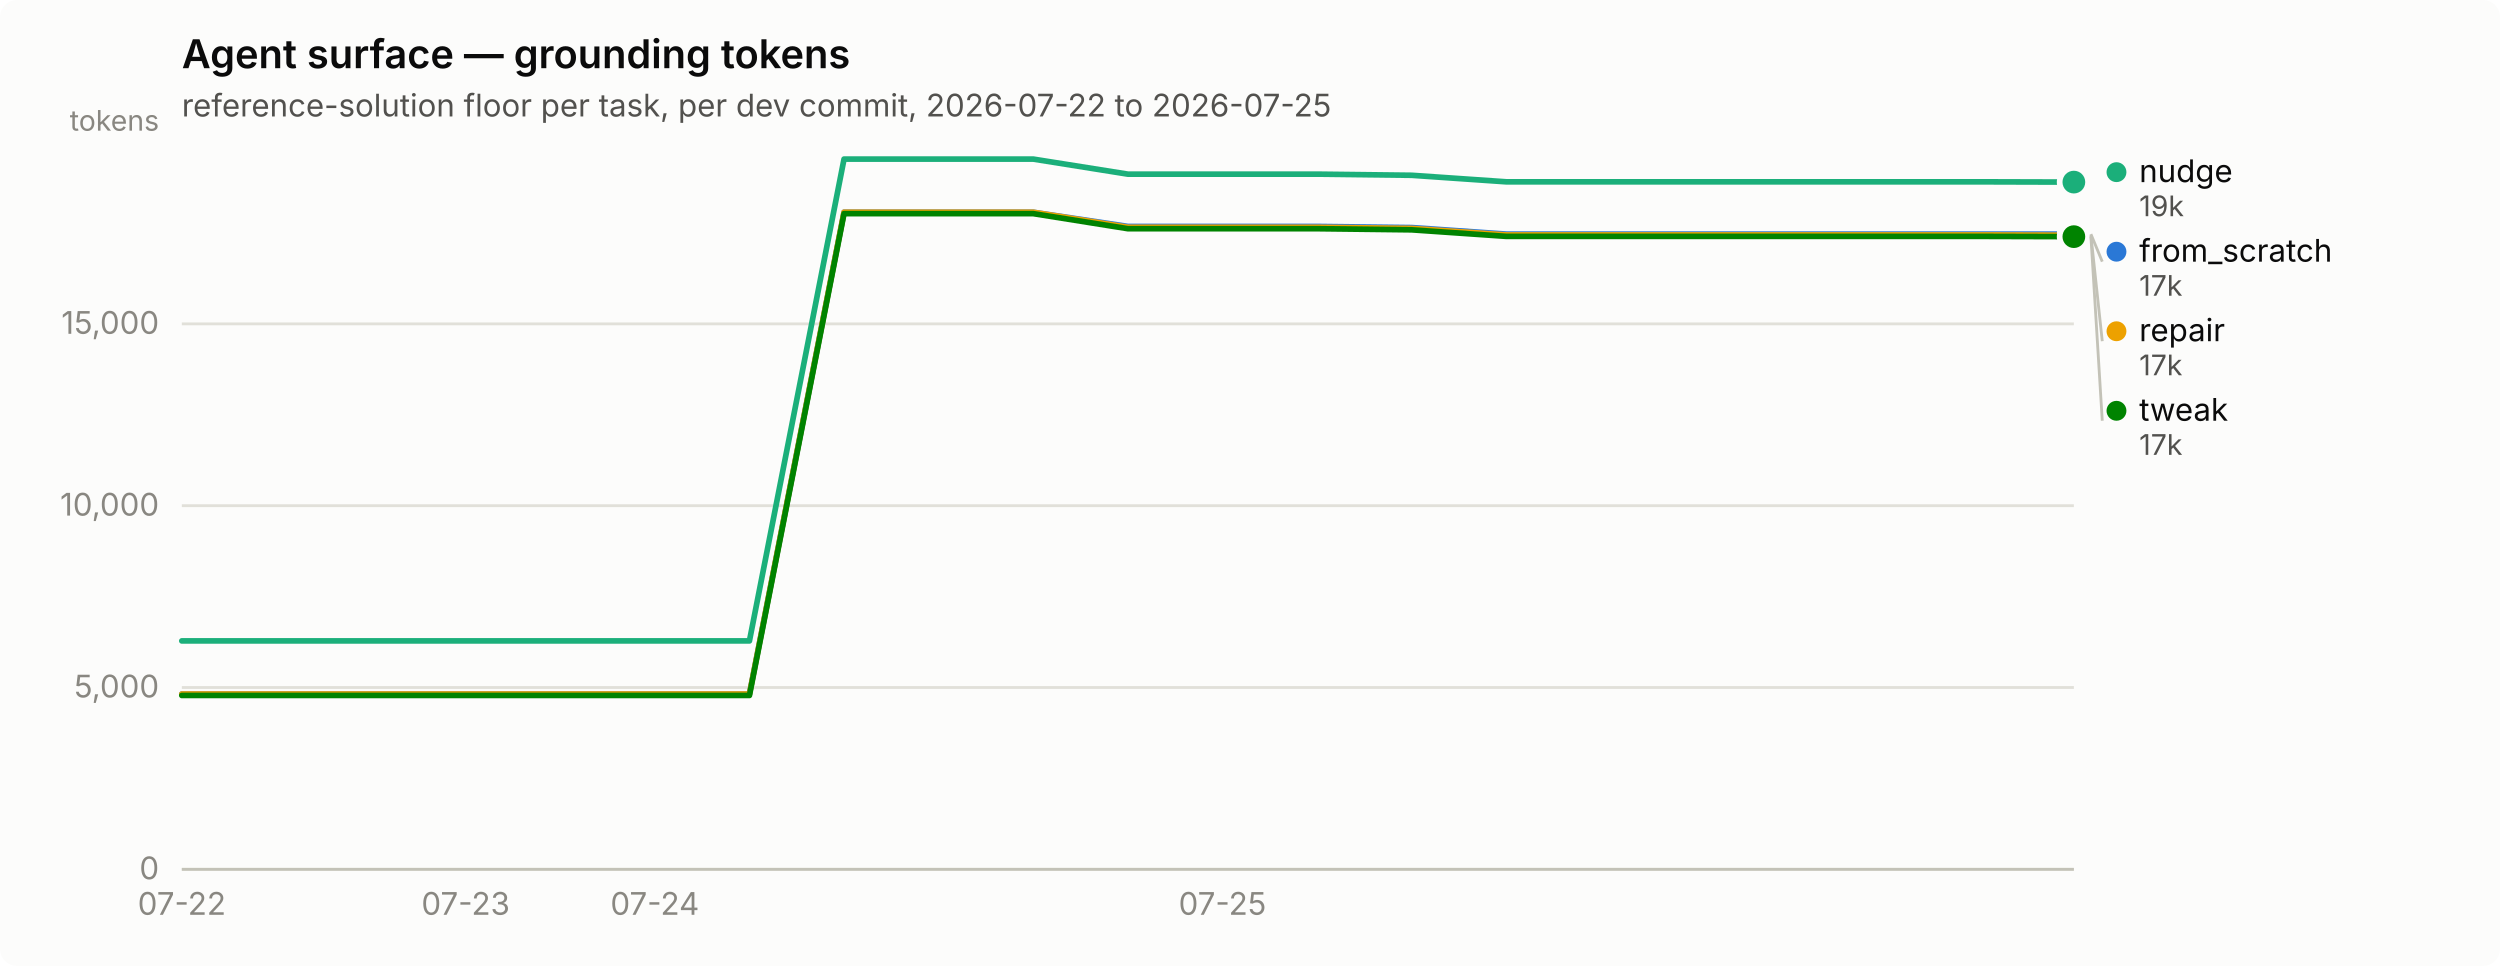
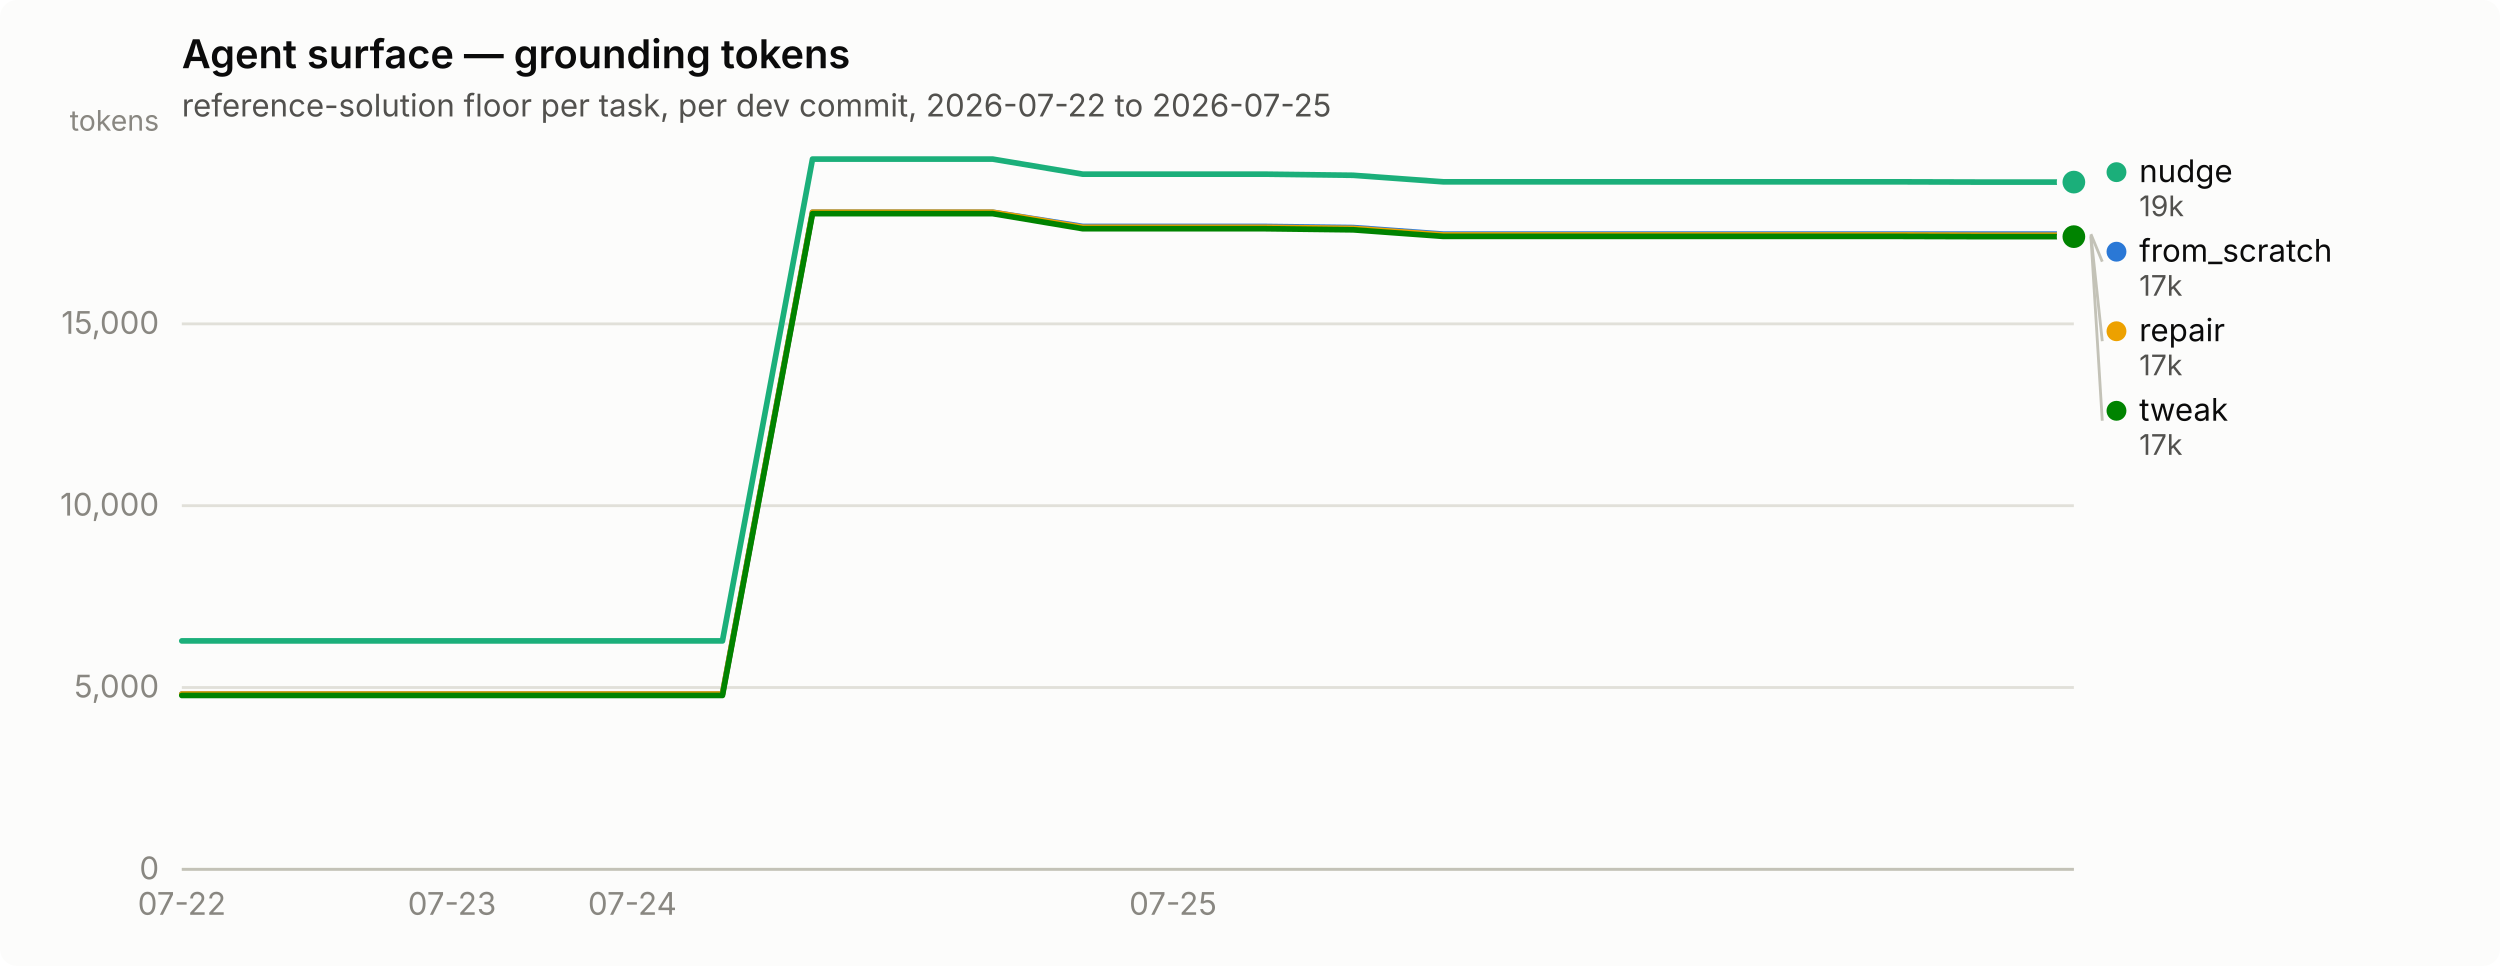
<svg xmlns="http://www.w3.org/2000/svg" width="880" height="340" viewBox="0 0 880 340" role="img" aria-label="Agent surface — grounding tokens">
  <rect width="880" height="340" rx="6" fill="#fcfcfb" />
  <text x="64" y="24" font-family="system-ui, -apple-system, &quot;Segoe UI&quot;, sans-serif" font-size="14" font-weight="600" fill="#0b0b0b">Agent surface — grounding tokens</text>
  <text x="64" y="41" font-family="system-ui, -apple-system, &quot;Segoe UI&quot;, sans-serif" font-size="11" fill="#52514e">reference-solution floor per task, per dev commit, 2026-07-22 to 2026-07-25</text>
  <line x1="64" y1="306.0" x2="730" y2="306.0" stroke="#e1e0d9" stroke-width="1" />
  <text x="56" y="309.5" text-anchor="end" font-family="system-ui, -apple-system, &quot;Segoe UI&quot;, sans-serif" font-size="11" style="font-variant-numeric: tabular-nums" fill="#898781">0</text>
  <line x1="64" y1="242.0" x2="730" y2="242.0" stroke="#e1e0d9" stroke-width="1" />
  <text x="56" y="245.5" text-anchor="end" font-family="system-ui, -apple-system, &quot;Segoe UI&quot;, sans-serif" font-size="11" style="font-variant-numeric: tabular-nums" fill="#898781">5,000</text>
  <line x1="64" y1="178.0" x2="730" y2="178.0" stroke="#e1e0d9" stroke-width="1" />
  <text x="56" y="181.5" text-anchor="end" font-family="system-ui, -apple-system, &quot;Segoe UI&quot;, sans-serif" font-size="11" style="font-variant-numeric: tabular-nums" fill="#898781">10,000</text>
  <line x1="64" y1="114.0" x2="730" y2="114.0" stroke="#e1e0d9" stroke-width="1" />
  <text x="56" y="117.5" text-anchor="end" font-family="system-ui, -apple-system, &quot;Segoe UI&quot;, sans-serif" font-size="11" style="font-variant-numeric: tabular-nums" fill="#898781">15,000</text>
  <text x="56" y="46" text-anchor="end" font-family="system-ui, -apple-system, &quot;Segoe UI&quot;, sans-serif" font-size="10" fill="#898781">tokens</text>
  <line x1="64" y1="306" x2="730" y2="306" stroke="#c3c2b7" stroke-width="1" />
  <text x="64.0" y="322" text-anchor="middle" font-family="system-ui, -apple-system, &quot;Segoe UI&quot;, sans-serif" font-size="11" style="font-variant-numeric: tabular-nums" fill="#898781">07-22</text>
-   <text x="163.9" y="322" text-anchor="middle" font-family="system-ui, -apple-system, &quot;Segoe UI&quot;, sans-serif" font-size="11" style="font-variant-numeric: tabular-nums" fill="#898781">07-23</text>
-   <text x="230.5" y="322" text-anchor="middle" font-family="system-ui, -apple-system, &quot;Segoe UI&quot;, sans-serif" font-size="11" style="font-variant-numeric: tabular-nums" fill="#898781">07-24</text>
-   <text x="430.3" y="322" text-anchor="middle" font-family="system-ui, -apple-system, &quot;Segoe UI&quot;, sans-serif" font-size="11" style="font-variant-numeric: tabular-nums" fill="#898781">07-25</text>
-   <path d="M64.0,244.3 L97.3,244.3 L130.6,244.3 L163.9,244.3 L197.2,244.3 L230.5,244.3 L263.8,244.3 L297.1,74.7 L330.4,74.7 L363.7,74.7 L397.0,79.7 L430.3,79.7 L463.6,79.7 L496.9,80.1 L530.2,82.4 L563.5,82.4 L596.8,82.4 L630.1,82.4 L663.4,82.4 L696.7,82.4 L730.0,82.4" fill="none" stroke="#2a78d6" stroke-width="2" stroke-linejoin="round" stroke-linecap="round" />
+   <text x="159.1" y="322" text-anchor="middle" font-family="system-ui, -apple-system, &quot;Segoe UI&quot;, sans-serif" font-size="11" style="font-variant-numeric: tabular-nums" fill="#898781">07-23</text>
+   <text x="222.6" y="322" text-anchor="middle" font-family="system-ui, -apple-system, &quot;Segoe UI&quot;, sans-serif" font-size="11" style="font-variant-numeric: tabular-nums" fill="#898781">07-24</text>
+   <text x="412.9" y="322" text-anchor="middle" font-family="system-ui, -apple-system, &quot;Segoe UI&quot;, sans-serif" font-size="11" style="font-variant-numeric: tabular-nums" fill="#898781">07-25</text>
+   <path d="M64.0,244.3 L95.7,244.3 L127.4,244.3 L159.1,244.3 L190.9,244.3 L222.6,244.3 L254.3,244.3 L286.0,74.7 L317.7,74.7 L349.4,74.7 L381.1,79.7 L412.9,79.7 L444.6,79.7 L476.3,80.1 L508.0,82.4 L539.7,82.4 L571.4,82.4 L603.1,82.4 L634.9,82.4 L666.6,82.4 L698.3,82.4 L730.0,82.4" fill="none" stroke="#2a78d6" stroke-width="2" stroke-linejoin="round" stroke-linecap="round" />
  <circle cx="730.0" cy="82.4" r="6" fill="#fcfcfb" />
  <circle cx="730.0" cy="82.4" r="4" fill="#2a78d6" />
-   <path d="M64.0,225.6 L97.3,225.6 L130.6,225.6 L163.9,225.6 L197.2,225.6 L230.5,225.6 L263.8,225.6 L297.1,56.0 L330.4,56.0 L363.7,56.0 L397.0,61.3 L430.3,61.3 L463.6,61.3 L496.9,61.7 L530.2,64.0 L563.5,64.0 L596.8,64.0 L630.1,64.0 L663.4,64.0 L696.7,64.0 L730.0,64.1" fill="none" stroke="#1baf7a" stroke-width="2" stroke-linejoin="round" stroke-linecap="round" />
+   <path d="M64.0,225.6 L95.7,225.6 L127.4,225.6 L159.1,225.6 L190.9,225.6 L222.6,225.6 L254.3,225.6 L286.0,56.0 L317.7,56.0 L349.4,56.0 L381.1,61.3 L412.9,61.3 L444.6,61.3 L476.3,61.7 L508.0,64.0 L539.7,64.0 L571.4,64.0 L603.1,64.0 L634.9,64.0 L666.6,64.0 L698.3,64.1 L730.0,64.1" fill="none" stroke="#1baf7a" stroke-width="2" stroke-linejoin="round" stroke-linecap="round" />
  <circle cx="730.0" cy="64.1" r="6" fill="#fcfcfb" />
  <circle cx="730.0" cy="64.1" r="4" fill="#1baf7a" />
-   <path d="M64.0,244.3 L97.3,244.3 L130.6,244.3 L163.9,244.3 L197.2,244.3 L230.5,244.3 L263.8,244.3 L297.1,74.7 L330.4,74.7 L363.7,74.7 L397.0,80.0 L430.3,80.0 L463.6,80.0 L496.9,80.4 L530.2,82.7 L563.5,82.7 L596.8,82.7 L630.1,82.7 L663.4,82.7 L696.7,82.7 L730.0,82.8" fill="none" stroke="#eda100" stroke-width="2" stroke-linejoin="round" stroke-linecap="round" />
+   <path d="M64.0,244.3 L95.7,244.3 L127.4,244.3 L159.1,244.3 L190.9,244.3 L222.6,244.3 L254.3,244.3 L286.0,74.7 L317.7,74.7 L349.4,74.7 L381.1,80.0 L412.9,80.0 L444.6,80.0 L476.3,80.4 L508.0,82.7 L539.7,82.7 L571.4,82.7 L603.1,82.7 L634.9,82.7 L666.6,82.7 L698.3,82.8 L730.0,82.8" fill="none" stroke="#eda100" stroke-width="2" stroke-linejoin="round" stroke-linecap="round" />
  <circle cx="730.0" cy="82.8" r="6" fill="#fcfcfb" />
  <circle cx="730.0" cy="82.8" r="4" fill="#eda100" />
-   <path d="M64.0,244.8 L97.3,244.8 L130.6,244.8 L163.9,244.8 L197.2,244.8 L230.5,244.8 L263.8,244.8 L297.1,75.2 L330.4,75.2 L363.7,75.2 L397.0,80.5 L430.3,80.5 L463.6,80.5 L496.9,80.9 L530.2,83.2 L563.5,83.2 L596.8,83.2 L630.1,83.2 L663.4,83.2 L696.7,83.2 L730.0,83.3" fill="none" stroke="#008300" stroke-width="2" stroke-linejoin="round" stroke-linecap="round" />
+   <path d="M64.0,244.8 L95.7,244.8 L127.4,244.8 L159.1,244.8 L190.9,244.8 L222.6,244.8 L254.3,244.8 L286.0,75.2 L317.7,75.2 L349.4,75.2 L381.1,80.5 L412.9,80.5 L444.6,80.5 L476.3,80.9 L508.0,83.2 L539.7,83.2 L571.4,83.2 L603.1,83.2 L634.9,83.2 L666.6,83.2 L698.3,83.3 L730.0,83.3" fill="none" stroke="#008300" stroke-width="2" stroke-linejoin="round" stroke-linecap="round" />
  <circle cx="730.0" cy="83.3" r="6" fill="#fcfcfb" />
  <circle cx="730.0" cy="83.3" r="4" fill="#008300" />
  <circle cx="745.0" cy="60.6" r="3.5" fill="#1baf7a" />
  <text x="753.0" y="64.1" font-family="system-ui, -apple-system, &quot;Segoe UI&quot;, sans-serif" font-size="11" fill="#0b0b0b">nudge</text>
  <text x="753.0" y="76.1" font-family="system-ui, -apple-system, &quot;Segoe UI&quot;, sans-serif" font-size="10" style="font-variant-numeric: tabular-nums" fill="#52514e">19k</text>
  <line x1="736.0" y1="82.4" x2="740.0" y2="92.1" stroke="#c3c2b7" stroke-width="1" />
  <circle cx="745.0" cy="88.6" r="3.5" fill="#2a78d6" />
  <text x="753.0" y="92.1" font-family="system-ui, -apple-system, &quot;Segoe UI&quot;, sans-serif" font-size="11" fill="#0b0b0b">from_scratch</text>
  <text x="753.0" y="104.1" font-family="system-ui, -apple-system, &quot;Segoe UI&quot;, sans-serif" font-size="10" style="font-variant-numeric: tabular-nums" fill="#52514e">17k</text>
  <line x1="736.0" y1="82.8" x2="740.0" y2="120.1" stroke="#c3c2b7" stroke-width="1" />
  <circle cx="745.0" cy="116.6" r="3.5" fill="#eda100" />
  <text x="753.0" y="120.1" font-family="system-ui, -apple-system, &quot;Segoe UI&quot;, sans-serif" font-size="11" fill="#0b0b0b">repair</text>
  <text x="753.0" y="132.1" font-family="system-ui, -apple-system, &quot;Segoe UI&quot;, sans-serif" font-size="10" style="font-variant-numeric: tabular-nums" fill="#52514e">17k</text>
  <line x1="736.0" y1="83.3" x2="740.0" y2="148.1" stroke="#c3c2b7" stroke-width="1" />
  <circle cx="745.0" cy="144.6" r="3.5" fill="#008300" />
  <text x="753.0" y="148.1" font-family="system-ui, -apple-system, &quot;Segoe UI&quot;, sans-serif" font-size="11" fill="#0b0b0b">tweak</text>
  <text x="753.0" y="160.1" font-family="system-ui, -apple-system, &quot;Segoe UI&quot;, sans-serif" font-size="10" style="font-variant-numeric: tabular-nums" fill="#52514e">17k</text>
</svg>
